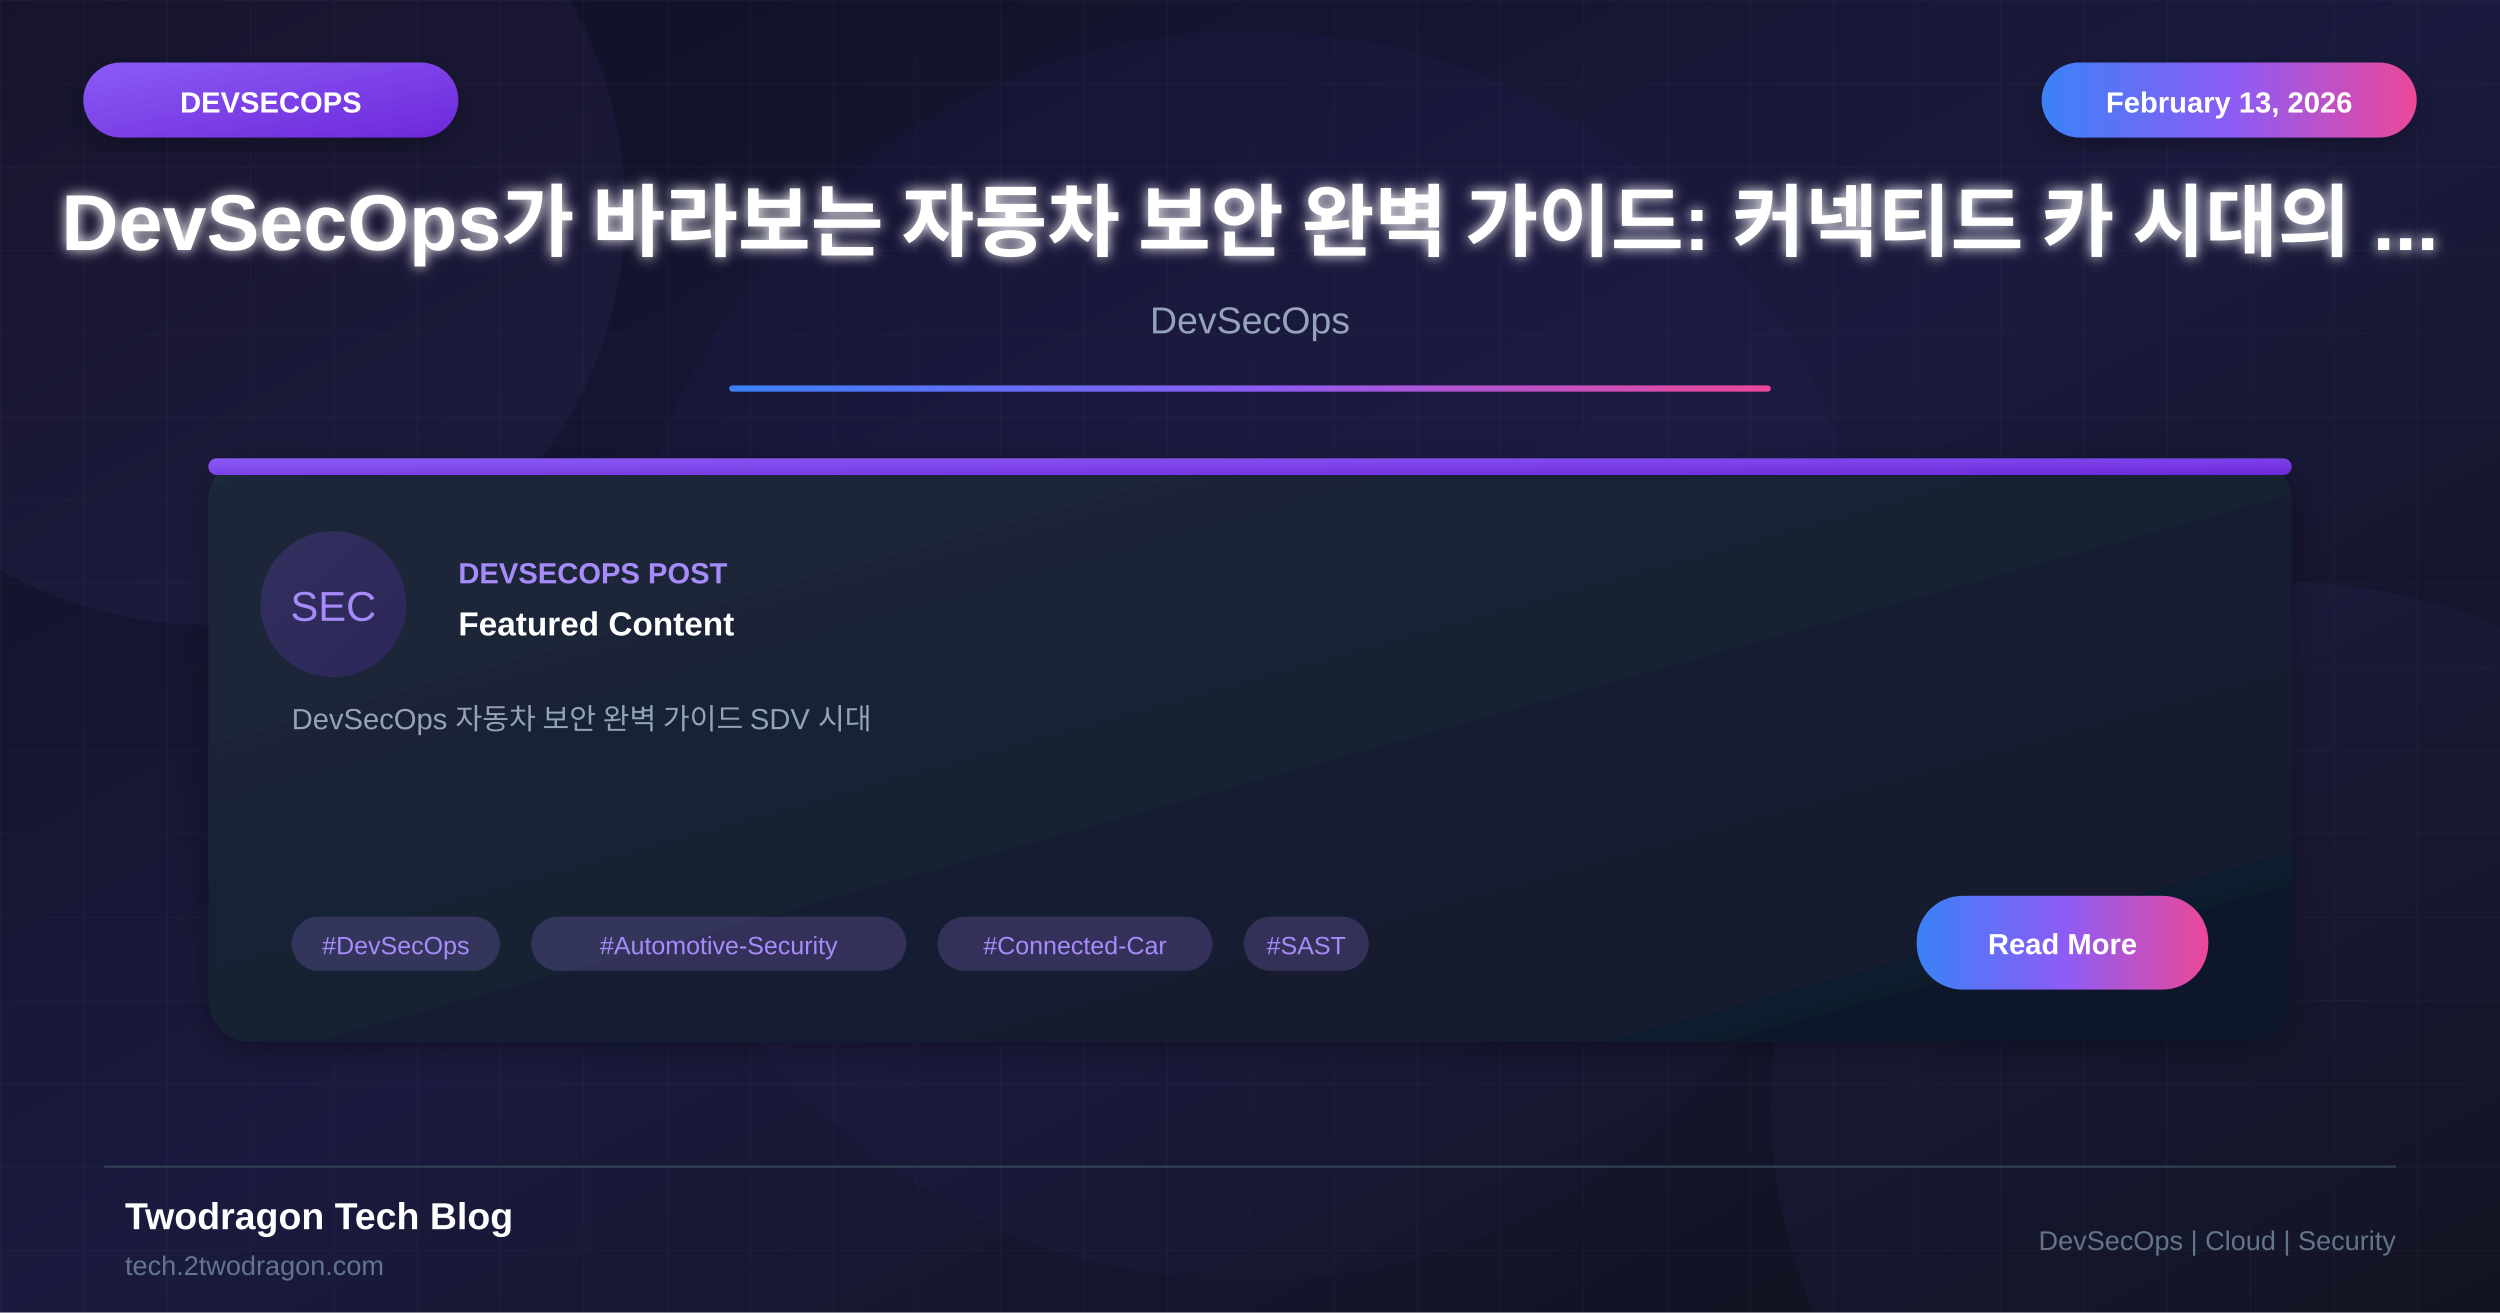
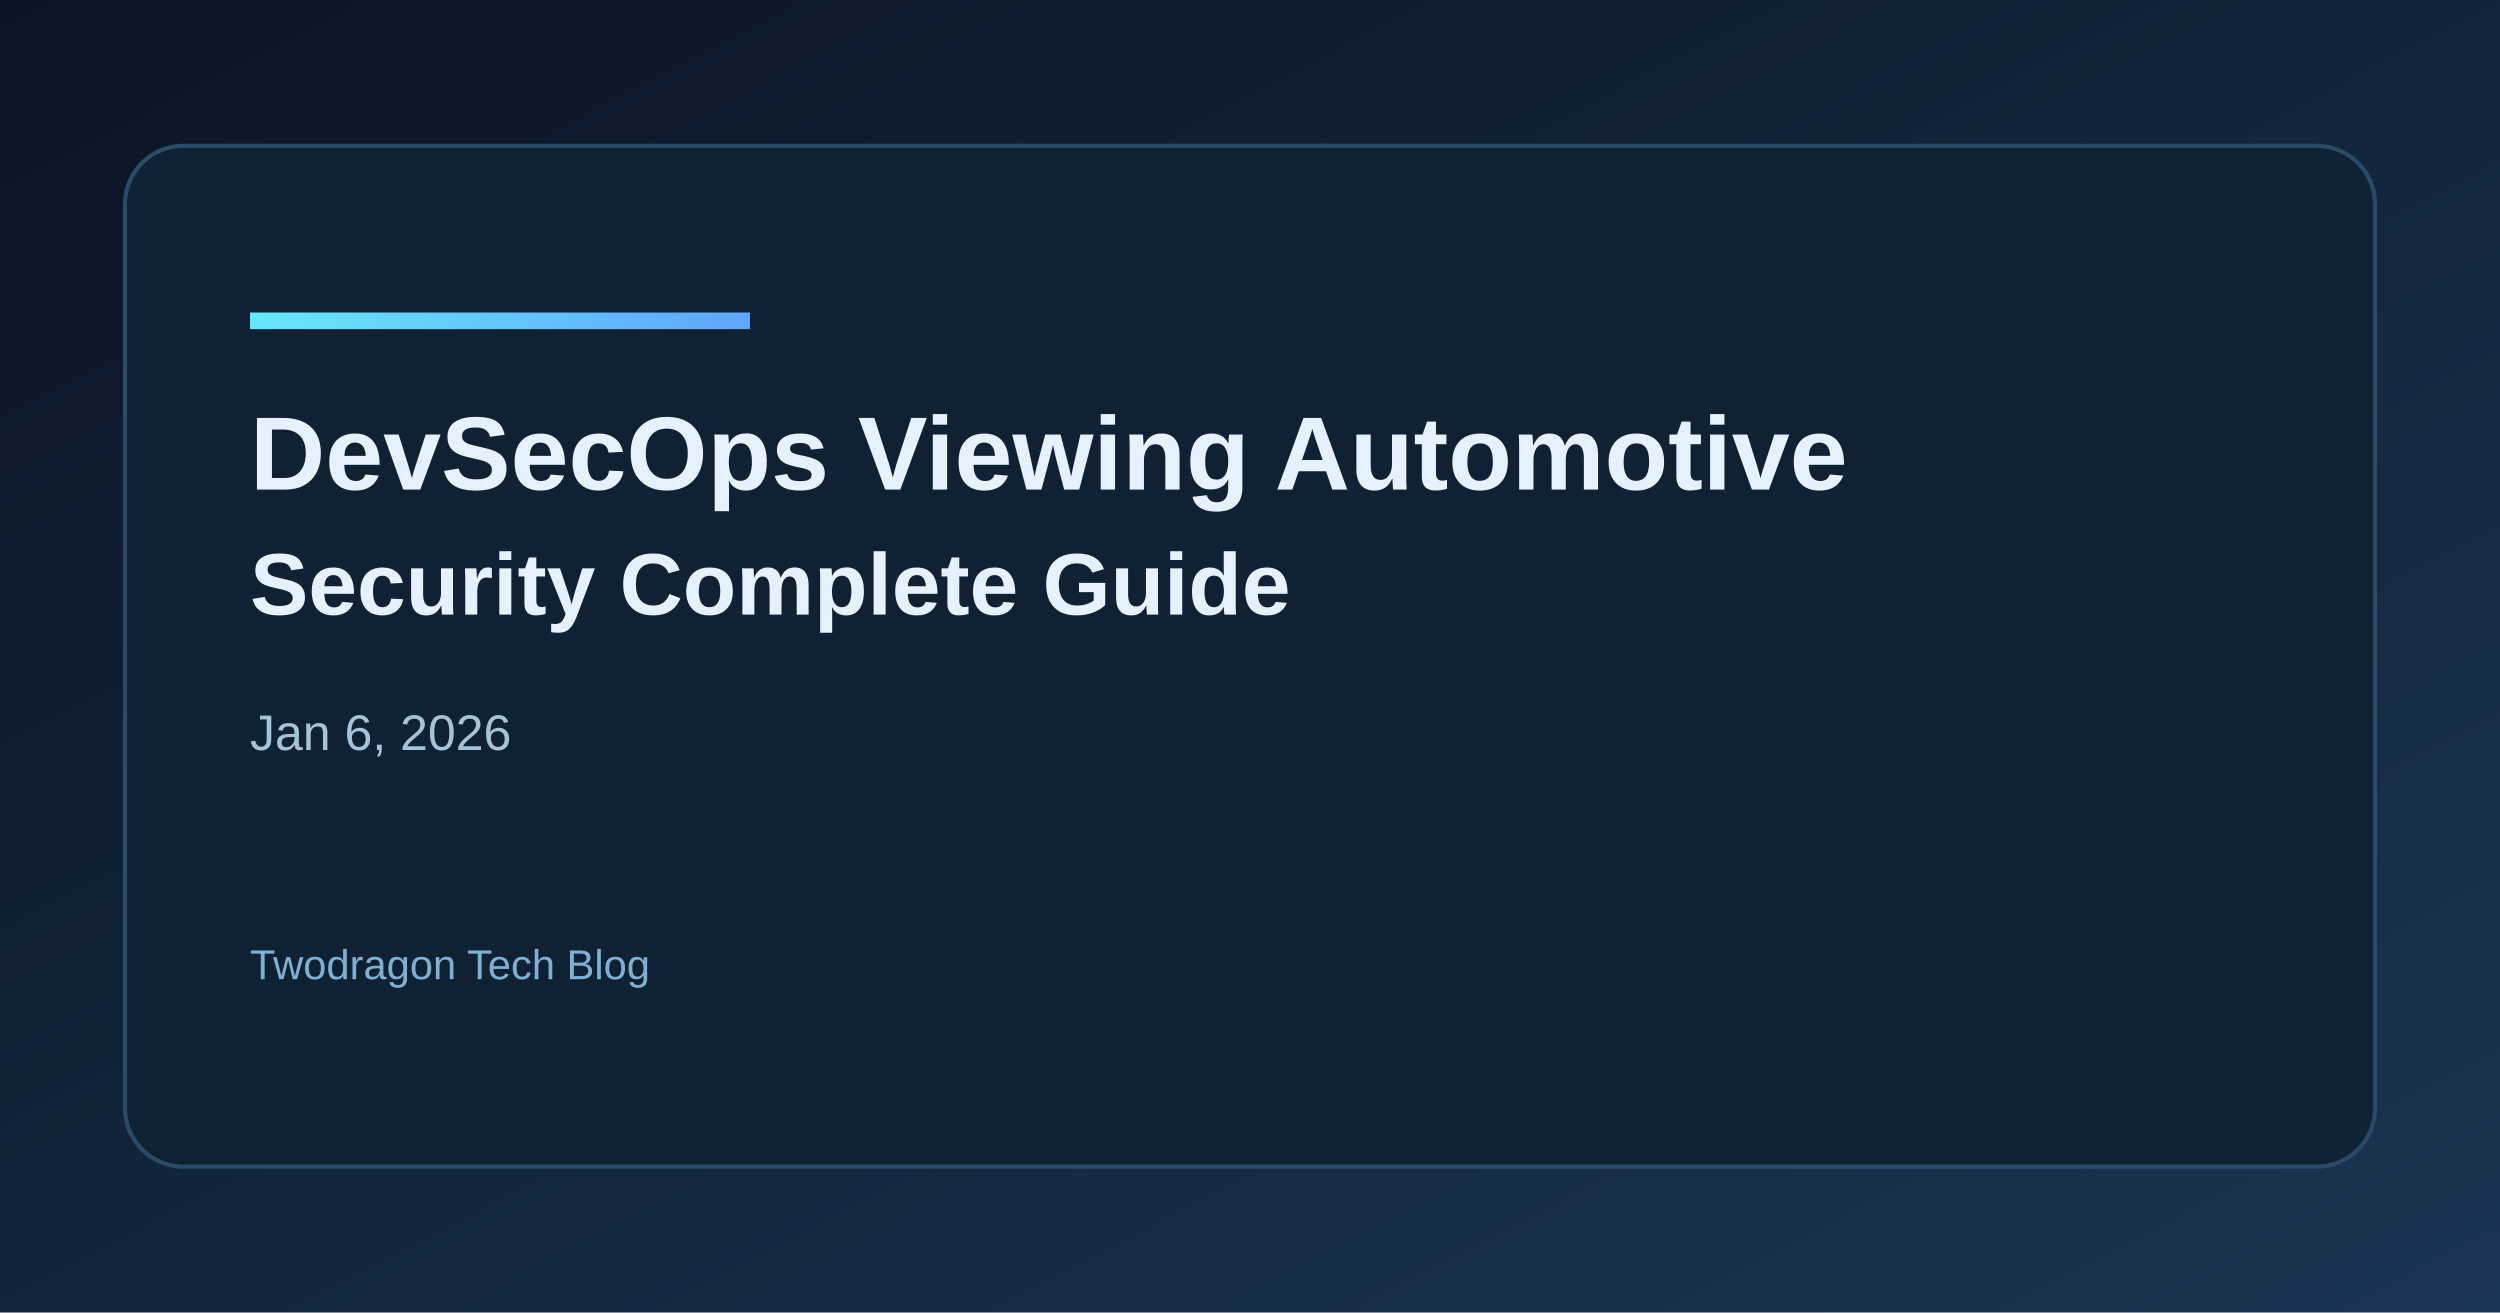
- <svg xmlns="http://www.w3.org/2000/svg" viewBox="0 0 1200 630">
+ <svg xmlns="http://www.w3.org/2000/svg" width="1200" height="630" viewBox="0 0 1200 630">
  <defs>
-     <linearGradient id="bgGradient" x1="0%" y1="0%" x2="100%" y2="100%">
-       <stop offset="0%" style="stop-color:#0f0f23" />
-       <stop offset="50%" style="stop-color:#1a1a3e" />
-       <stop offset="100%" style="stop-color:#0d1117" />
+     <linearGradient id="bg" x1="0" y1="0" x2="1" y2="1">
+       <stop offset="0%" stop-color="#0b1424" />
+       <stop offset="100%" stop-color="#1a3552" />
    </linearGradient>
-     <linearGradient id="cardGradient" x1="0%" y1="0%" x2="100%" y2="100%">
-       <stop offset="0%" style="stop-color:#1e293b" />
-       <stop offset="100%" style="stop-color:#0f172a" />
+     <linearGradient id="accent" x1="0" y1="0" x2="1" y2="0">
+       <stop offset="0%" stop-color="#67e8f9" />
+       <stop offset="100%" stop-color="#60a5fa" />
    </linearGradient>
-     <linearGradient id="purpleGradient" x1="0%" y1="0%" x2="100%" y2="100%">
-       <stop offset="0%" style="stop-color:#8b5cf6" />
-       <stop offset="100%" style="stop-color:#6d28d9" />
-     </linearGradient>
-     <linearGradient id="accentGradient" x1="0%" y1="0%" x2="100%" y2="0%">
-       <stop offset="0%" style="stop-color:#3b82f6" />
-       <stop offset="50%" style="stop-color:#8b5cf6" />
-       <stop offset="100%" style="stop-color:#ec4899" />
-     </linearGradient>
-     <filter id="glow" x="-50%" y="-50%" width="200%" height="200%">
-       <feGaussianBlur stdDeviation="3" result="blur" />
-       <feMerge>
-         <feMergeNode in="blur" />
-         <feMergeNode in="SourceGraphic" />
-       </feMerge>
-     </filter>
-     <filter id="shadow" x="-20%" y="-20%" width="140%" height="140%">
-       <feDropShadow dx="0" dy="4" stdDeviation="8" flood-color="#000" flood-opacity="0.3" />
-     </filter>
  </defs>
-   <rect width="1200" height="630" fill="url(#bgGradient)" />
-   <pattern id="grid" width="40" height="40" patternUnits="userSpaceOnUse">
-     <path d="M 40 0 L 0 0 0 40" fill="none" stroke="#ffffff" stroke-opacity="0.03" stroke-width="1" />
-   </pattern>
-   <rect width="1200" height="630" fill="url(#grid)" />
-   <circle cx="100" cy="100" r="200" fill="#a78bfa" fill-opacity="0.05" />
-   <circle cx="1100" cy="530" r="250" fill="#8b5cf6" fill-opacity="0.05" />
-   <circle cx="600" cy="315" r="300" fill="#8b5cf6" fill-opacity="0.03" />
-   <rect x="40" y="30" width="180" height="36" rx="18" fill="url(#purpleGradient)" filter="url(#shadow)" />
-   <text x="130" y="54" font-family="Arial, sans-serif" font-size="14" font-weight="bold" fill="white" text-anchor="middle">DEVSECOPS</text>
-   <rect x="980" y="30" width="180" height="36" rx="18" fill="url(#accentGradient)" filter="url(#shadow)" />
-   <text x="1070" y="54" font-family="Arial, sans-serif" font-size="14" font-weight="bold" fill="white" text-anchor="middle">February 13, 2026</text>
-   <text x="600" y="120" font-family="Arial, sans-serif" font-size="38" font-weight="bold" fill="white" text-anchor="middle" filter="url(#glow)">DevSecOps가 바라보는 자동차 보안 완벽 가이드: 커넥티드 카 시대의 ...</text>
-   <text x="600" y="160" font-family="Arial, sans-serif" font-size="18" fill="#94a3b8" text-anchor="middle">DevSecOps</text>
-   <rect x="350" y="185" width="500" height="3" fill="url(#accentGradient)" rx="1.5" />
-   <g transform="translate(100, 220)">
-     <rect width="1000" height="280" rx="20" fill="url(#cardGradient)" filter="url(#shadow)" />
-     <rect x="0" y="0" width="1000" height="8" rx="4" fill="url(#purpleGradient)" />
-     <circle cx="60" cy="70" r="35" fill="url(#purpleGradient)" fill-opacity="0.2" />
-     <text x="60" y="78" font-family="Arial, sans-serif" font-size="20" fill="#a78bfa" text-anchor="middle">SEC</text>
-     <text x="120" y="60" font-family="Arial, sans-serif" font-size="14" font-weight="bold" fill="#a78bfa">DEVSECOPS POST</text>
-     <text x="120" y="85" font-family="Arial, sans-serif" font-size="16" font-weight="bold" fill="white">Featured Content</text>
-     <text x="40" y="130" font-family="Arial, sans-serif" font-size="14" fill="#94a3b8">DevSecOps 자동차 보안 완벽 가이드 SDV 시대</text>
-     <rect x="40" y="220" width="100" height="26" rx="13" fill="#a78bfa" fill-opacity="0.2" />
-     <text x="90" y="238" font-family="Arial, sans-serif" font-size="12" fill="#a78bfa" text-anchor="middle">#DevSecOps</text>
-     <rect x="155" y="220" width="180" height="26" rx="13" fill="#a78bfa" fill-opacity="0.2" />
-     <text x="245" y="238" font-family="Arial, sans-serif" font-size="12" fill="#a78bfa" text-anchor="middle">#Automotive-Security</text>
-     <rect x="350" y="220" width="132" height="26" rx="13" fill="#a78bfa" fill-opacity="0.2" />
-     <text x="416" y="238" font-family="Arial, sans-serif" font-size="12" fill="#a78bfa" text-anchor="middle">#Connected-Car</text>
-     <rect x="497" y="220" width="60" height="26" rx="13" fill="#a78bfa" fill-opacity="0.2" />
-     <text x="527" y="238" font-family="Arial, sans-serif" font-size="12" fill="#a78bfa" text-anchor="middle">#SAST</text>
-     <rect x="820" y="210" width="140" height="45" rx="22" fill="url(#accentGradient)" />
-     <text x="890" y="238" font-family="Arial, sans-serif" font-size="14" font-weight="bold" fill="white" text-anchor="middle">Read More</text>
-   </g>
-   <line x1="50" y1="560" x2="1150" y2="560" stroke="#334155" stroke-width="1" />
-   <text x="60" y="590" font-family="Arial, sans-serif" font-size="18" font-weight="bold" fill="white">Twodragon Tech Blog</text>
-   <text x="60" y="612" font-family="Arial, sans-serif" font-size="13" fill="#64748b">tech.2twodragon.com</text>
-   <text x="1150" y="600" font-family="Arial, sans-serif" font-size="13" fill="#64748b" text-anchor="end">DevSecOps | Cloud | Security</text>
+   <rect width="1200" height="630" fill="url(#bg)" />
+   <rect x="60" y="70" width="1080" height="490" rx="28" fill="#0f2133" stroke="#2a4b68" stroke-width="2" />
+   <rect x="120" y="150" width="240" height="8" fill="url(#accent)" />
+   <text x="120" y="235" fill="#e6f1ff" font-family="Space Grotesk, Arial, sans-serif" font-size="50" font-weight="700">DevSecOps Viewing Automotive</text>
+   <text x="120" y="295" fill="#e6f1ff" font-family="Space Grotesk, Arial, sans-serif" font-size="42" font-weight="600">Security Complete Guide</text>
+   <text x="120" y="360" fill="#a7c3d9" font-family="Space Grotesk, Arial, sans-serif" font-size="24">Jan 6, 2026</text>
+   <text x="120" y="470" fill="#7fb0d4" font-family="Space Grotesk, Arial, sans-serif" font-size="20">Twodragon Tech Blog</text>
</svg>
